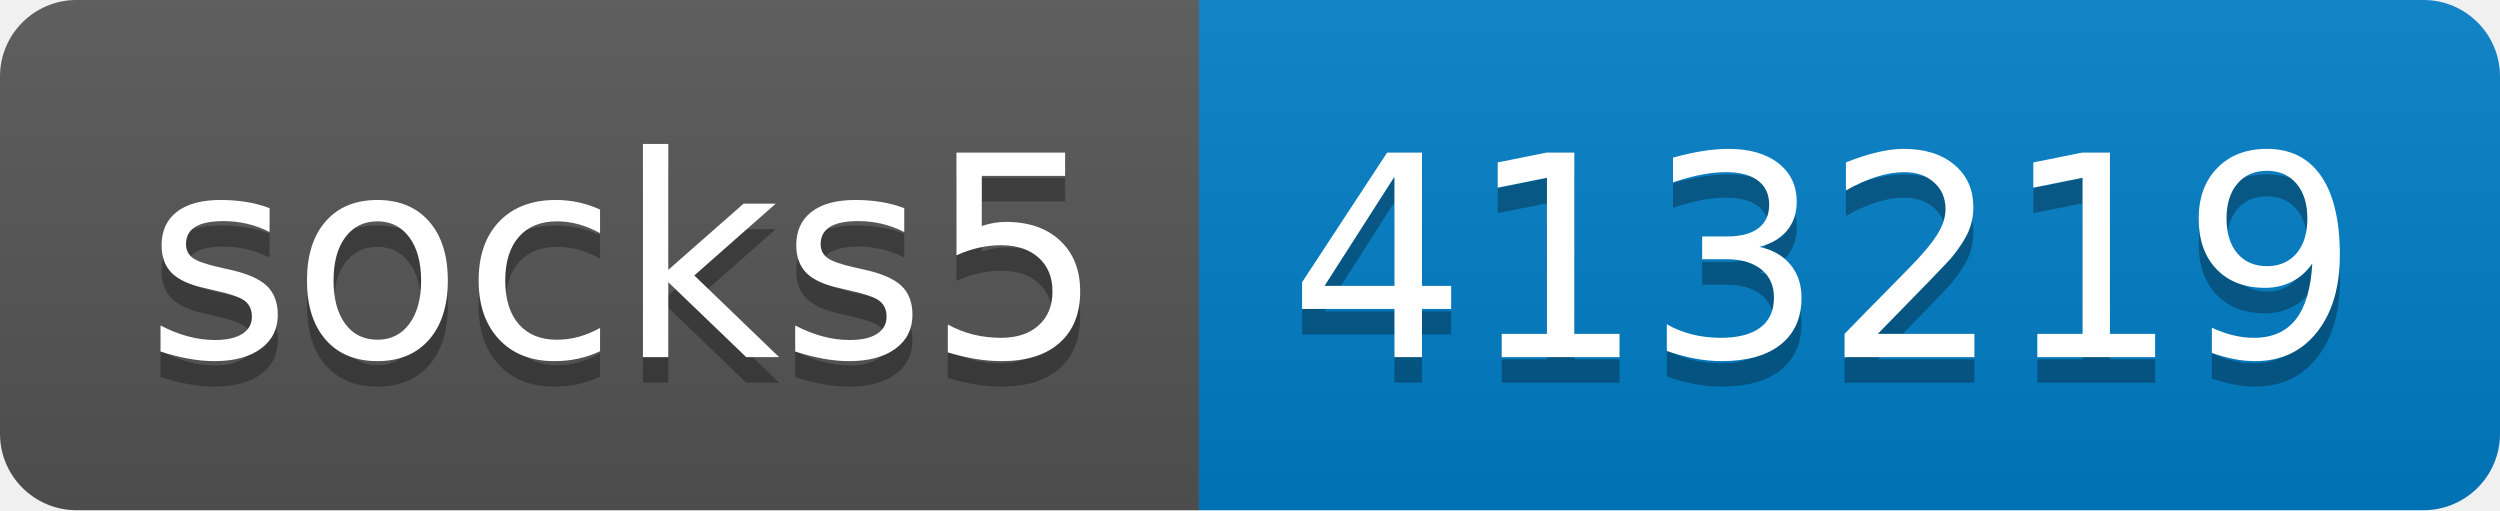
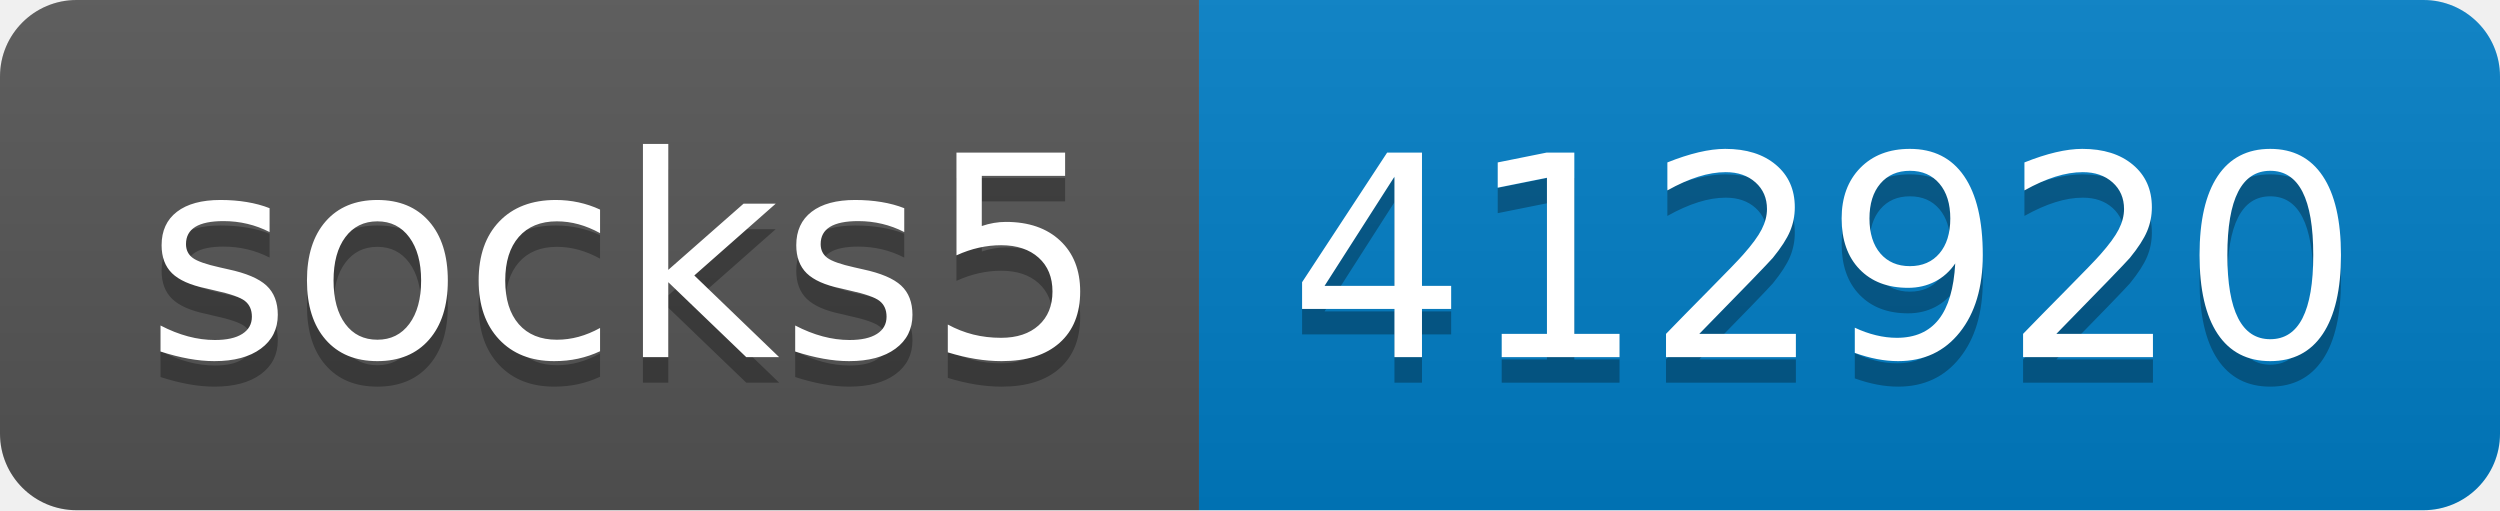
- <svg xmlns="http://www.w3.org/2000/svg" width="98" height="20" role="img" aria-label="socks5: 413219">
+ <svg xmlns="http://www.w3.org/2000/svg" width="98" height="20" role="img" aria-label="socks5: 412920">
  <linearGradient id="s" x2="0" y2="100%">
    <stop offset="0" stop-color="#bbb" stop-opacity=".1" />
    <stop offset="1" stop-opacity=".1" />
  </linearGradient>
  <clipPath id="r">
    <rect width="98" height="20" rx="3" fill="#fff" />
  </clipPath>
  <g clip-path="url(#r)">
    <rect width="47" height="20" fill="#555" />
    <rect x="47" width="51" height="20" fill="#007ec6" />
    <rect width="98" height="20" fill="url(#s)" />
  </g>
  <g fill="#fff" text-anchor="middle" font-family="Verdana,Geneva,DejaVu Sans,sans-serif" text-rendering="geometricPrecision" font-size="110">
    <text aria-hidden="true" x="245" y="150" fill="#010101" fill-opacity=".3" transform="scale(.1)" textLength="370">socks5</text>
    <text x="245" y="140" transform="scale(.1)" fill="#fff" textLength="370">socks5</text>
-     <text aria-hidden="true" x="715" y="150" fill="#010101" fill-opacity=".3" transform="scale(.1)" textLength="410">413219</text>
-     <text x="715" y="140" transform="scale(.1)" fill="#fff" textLength="410">413219</text>
+     <text aria-hidden="true" x="715" y="150" fill="#010101" fill-opacity=".3" transform="scale(.1)" textLength="410">412920</text>
+     <text x="715" y="140" transform="scale(.1)" fill="#fff" textLength="410">412920</text>
  </g>
</svg>
